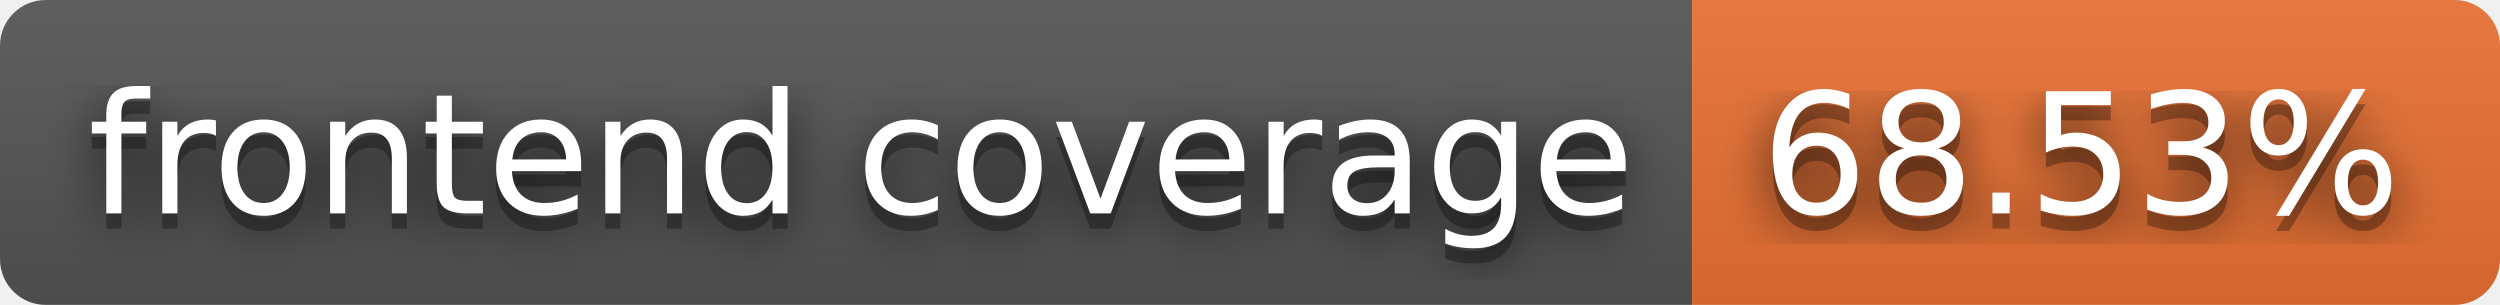
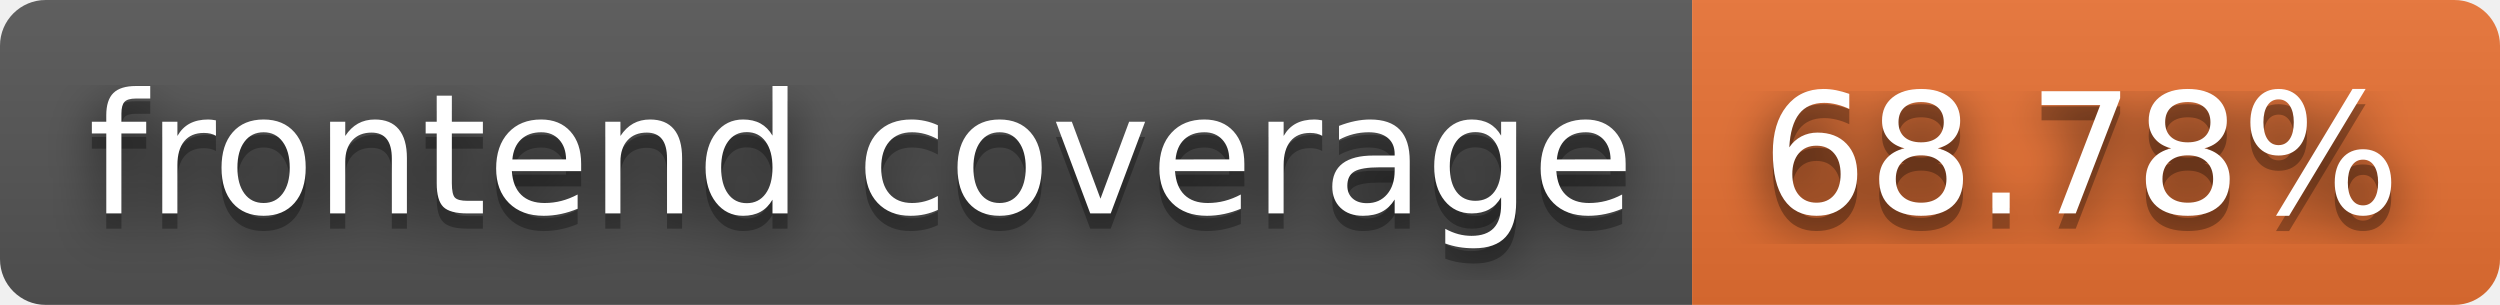
- <svg xmlns="http://www.w3.org/2000/svg" width="164" height="20" role="img" aria-label="frontend coverage: 68.53%">
+ <svg xmlns="http://www.w3.org/2000/svg" width="164" height="20" role="img" aria-label="frontend coverage: 68.78%">
  <filter id="blur">
    <feGaussianBlur stdDeviation="16" />
  </filter>
  <linearGradient id="s" x2="0" y2="100%">
    <stop offset="0" stop-color="#bbb" stop-opacity=".1" />
    <stop offset="1" stop-opacity=".1" />
  </linearGradient>
  <clipPath id="r">
    <rect width="164" height="20" rx="3" />
  </clipPath>
  <g clip-path="url(#r)">
    <rect width="111" height="20" fill="#555" />
    <rect x="111" width="53" height="20" fill="#ea7233" />
    <rect width="164" height="20" fill="url(#s)" />
  </g>
  <g fill="#fff" text-anchor="middle" font-family="Verdana,Geneva,DejaVu Sans,sans-serif" text-rendering="geometricPrecision" font-size="110">
    <g transform="scale(.1)">
      <g aria-hidden="true" fill="#010101">
        <text x="565" y="150" fill-opacity=".8" filter="url(#blur)" textLength="1010">frontend coverage</text>
        <text x="565" y="150" fill-opacity=".3" textLength="1010">frontend coverage</text>
      </g>
      <text x="565" y="140" textLength="1010">frontend coverage</text>
    </g>
    <g transform="scale(.1)">
      <g aria-hidden="true" fill="#010101">
-         <text x="1365" y="150" fill-opacity=".8" filter="url(#blur)" textLength="430">68.53%</text>
-         <text x="1365" y="150" fill-opacity=".3" textLength="430">68.53%</text>
+         <text x="1365" y="150" fill-opacity=".8" filter="url(#blur)" textLength="430">68.78%</text>
+         <text x="1365" y="150" fill-opacity=".3" textLength="430">68.78%</text>
      </g>
-       <text x="1365" y="140" textLength="430">68.53%</text>
+       <text x="1365" y="140" textLength="430">68.78%</text>
    </g>
  </g>
</svg>
